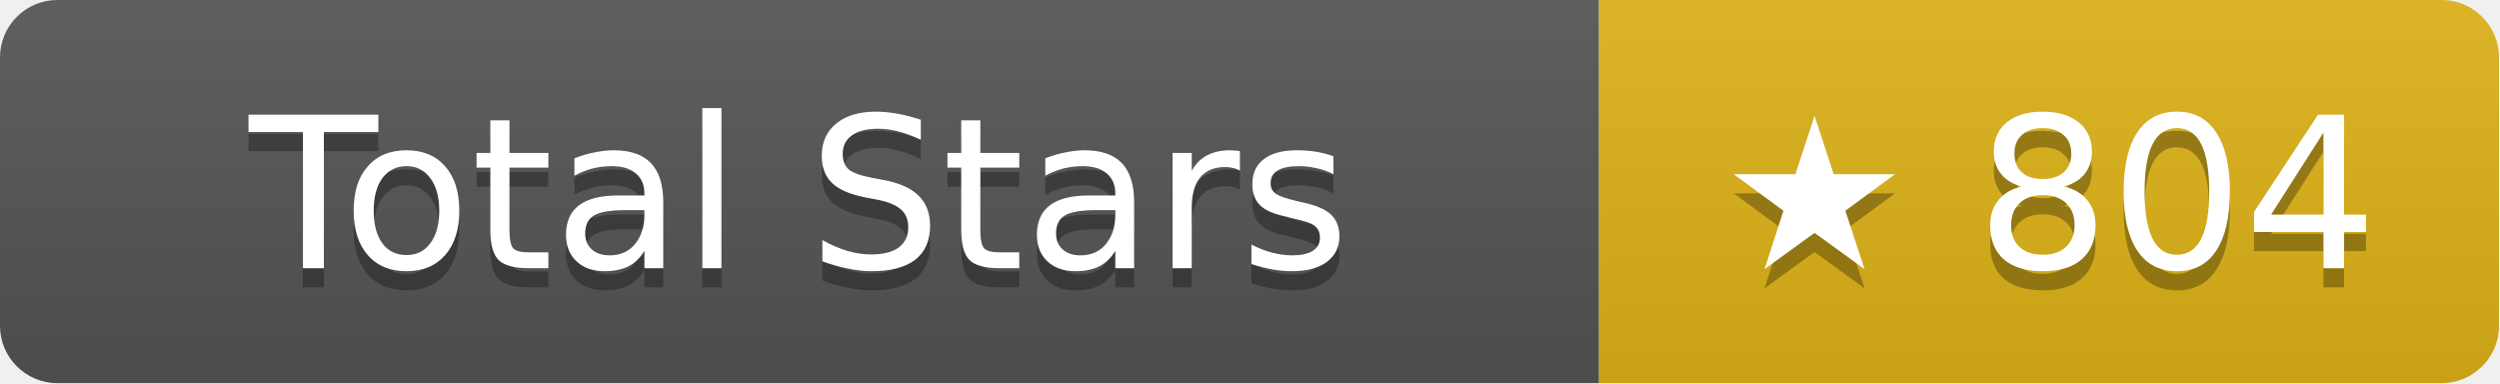
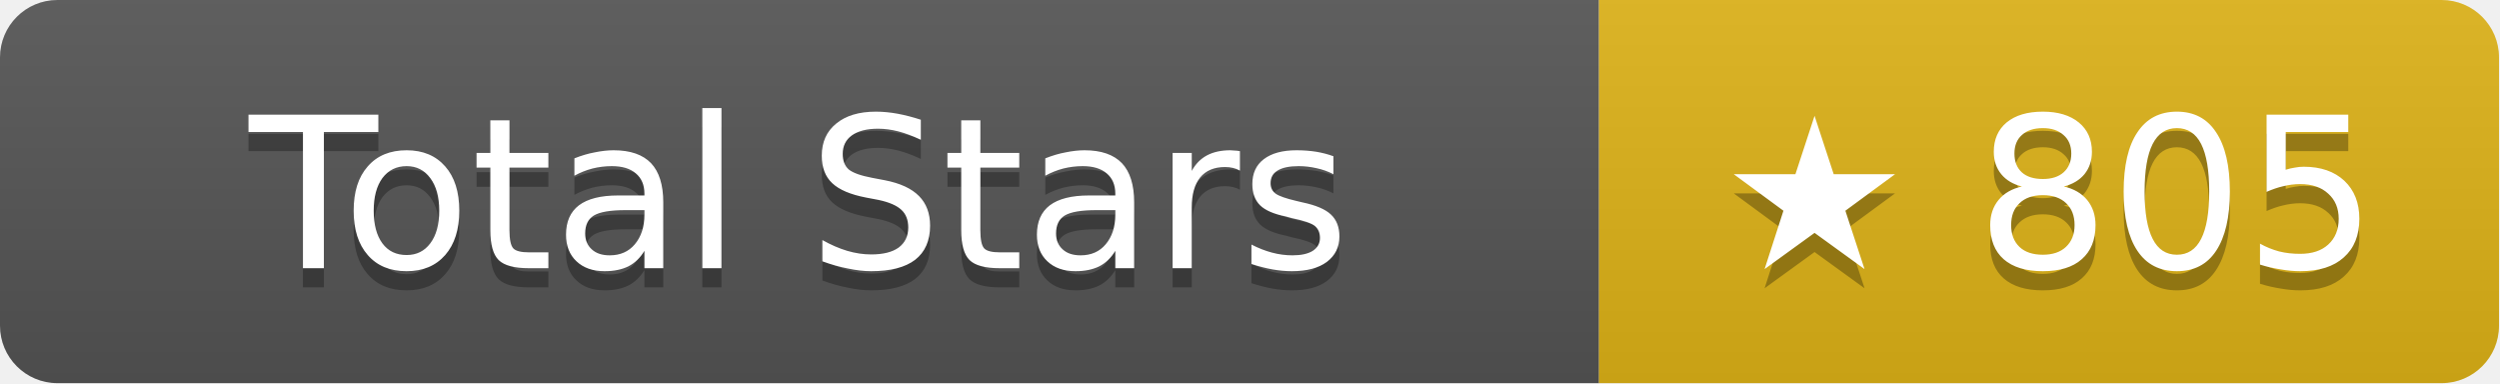
- <svg xmlns="http://www.w3.org/2000/svg" width="130.5" height="20" role="img" aria-label="Total Stars: ★ 804">
+ <svg xmlns="http://www.w3.org/2000/svg" width="130.5" height="20" role="img" aria-label="Total Stars: ★ 805">
  <linearGradient id="s" x2="0" y2="100%">
    <stop offset="0" stop-color="#bbb" stop-opacity=".1" />
    <stop offset="1" stop-opacity=".1" />
  </linearGradient>
  <clipPath id="r">
    <rect width="130.5" height="20" rx="3" fill="#fff" />
  </clipPath>
  <g clip-path="url(#r)">
    <rect width="83.5" height="20" fill="#555" />
    <rect x="83.5" width="47" height="20" fill="#dfb317" />
    <rect width="130.5" height="20" fill="url(#s)" />
  </g>
  <g fill="#fff" text-anchor="middle" font-family="Verdana,Geneva,DejaVu Sans,sans-serif" text-rendering="geometricPrecision" font-size="11">
    <text aria-hidden="true" x="41.75" y="15" fill="#010101" fill-opacity=".3">Total Stars</text>
    <text x="41.75" y="14">Total Stars</text>
-     <text aria-hidden="true" x="107" y="15" fill="#010101" fill-opacity=".3">★ 804</text>
-     <text x="107" y="14">★ 804</text>
+     <text aria-hidden="true" x="107" y="15" fill="#010101" fill-opacity=".3">★ 805</text>
+     <text x="107" y="14">★ 805</text>
  </g>
</svg>
